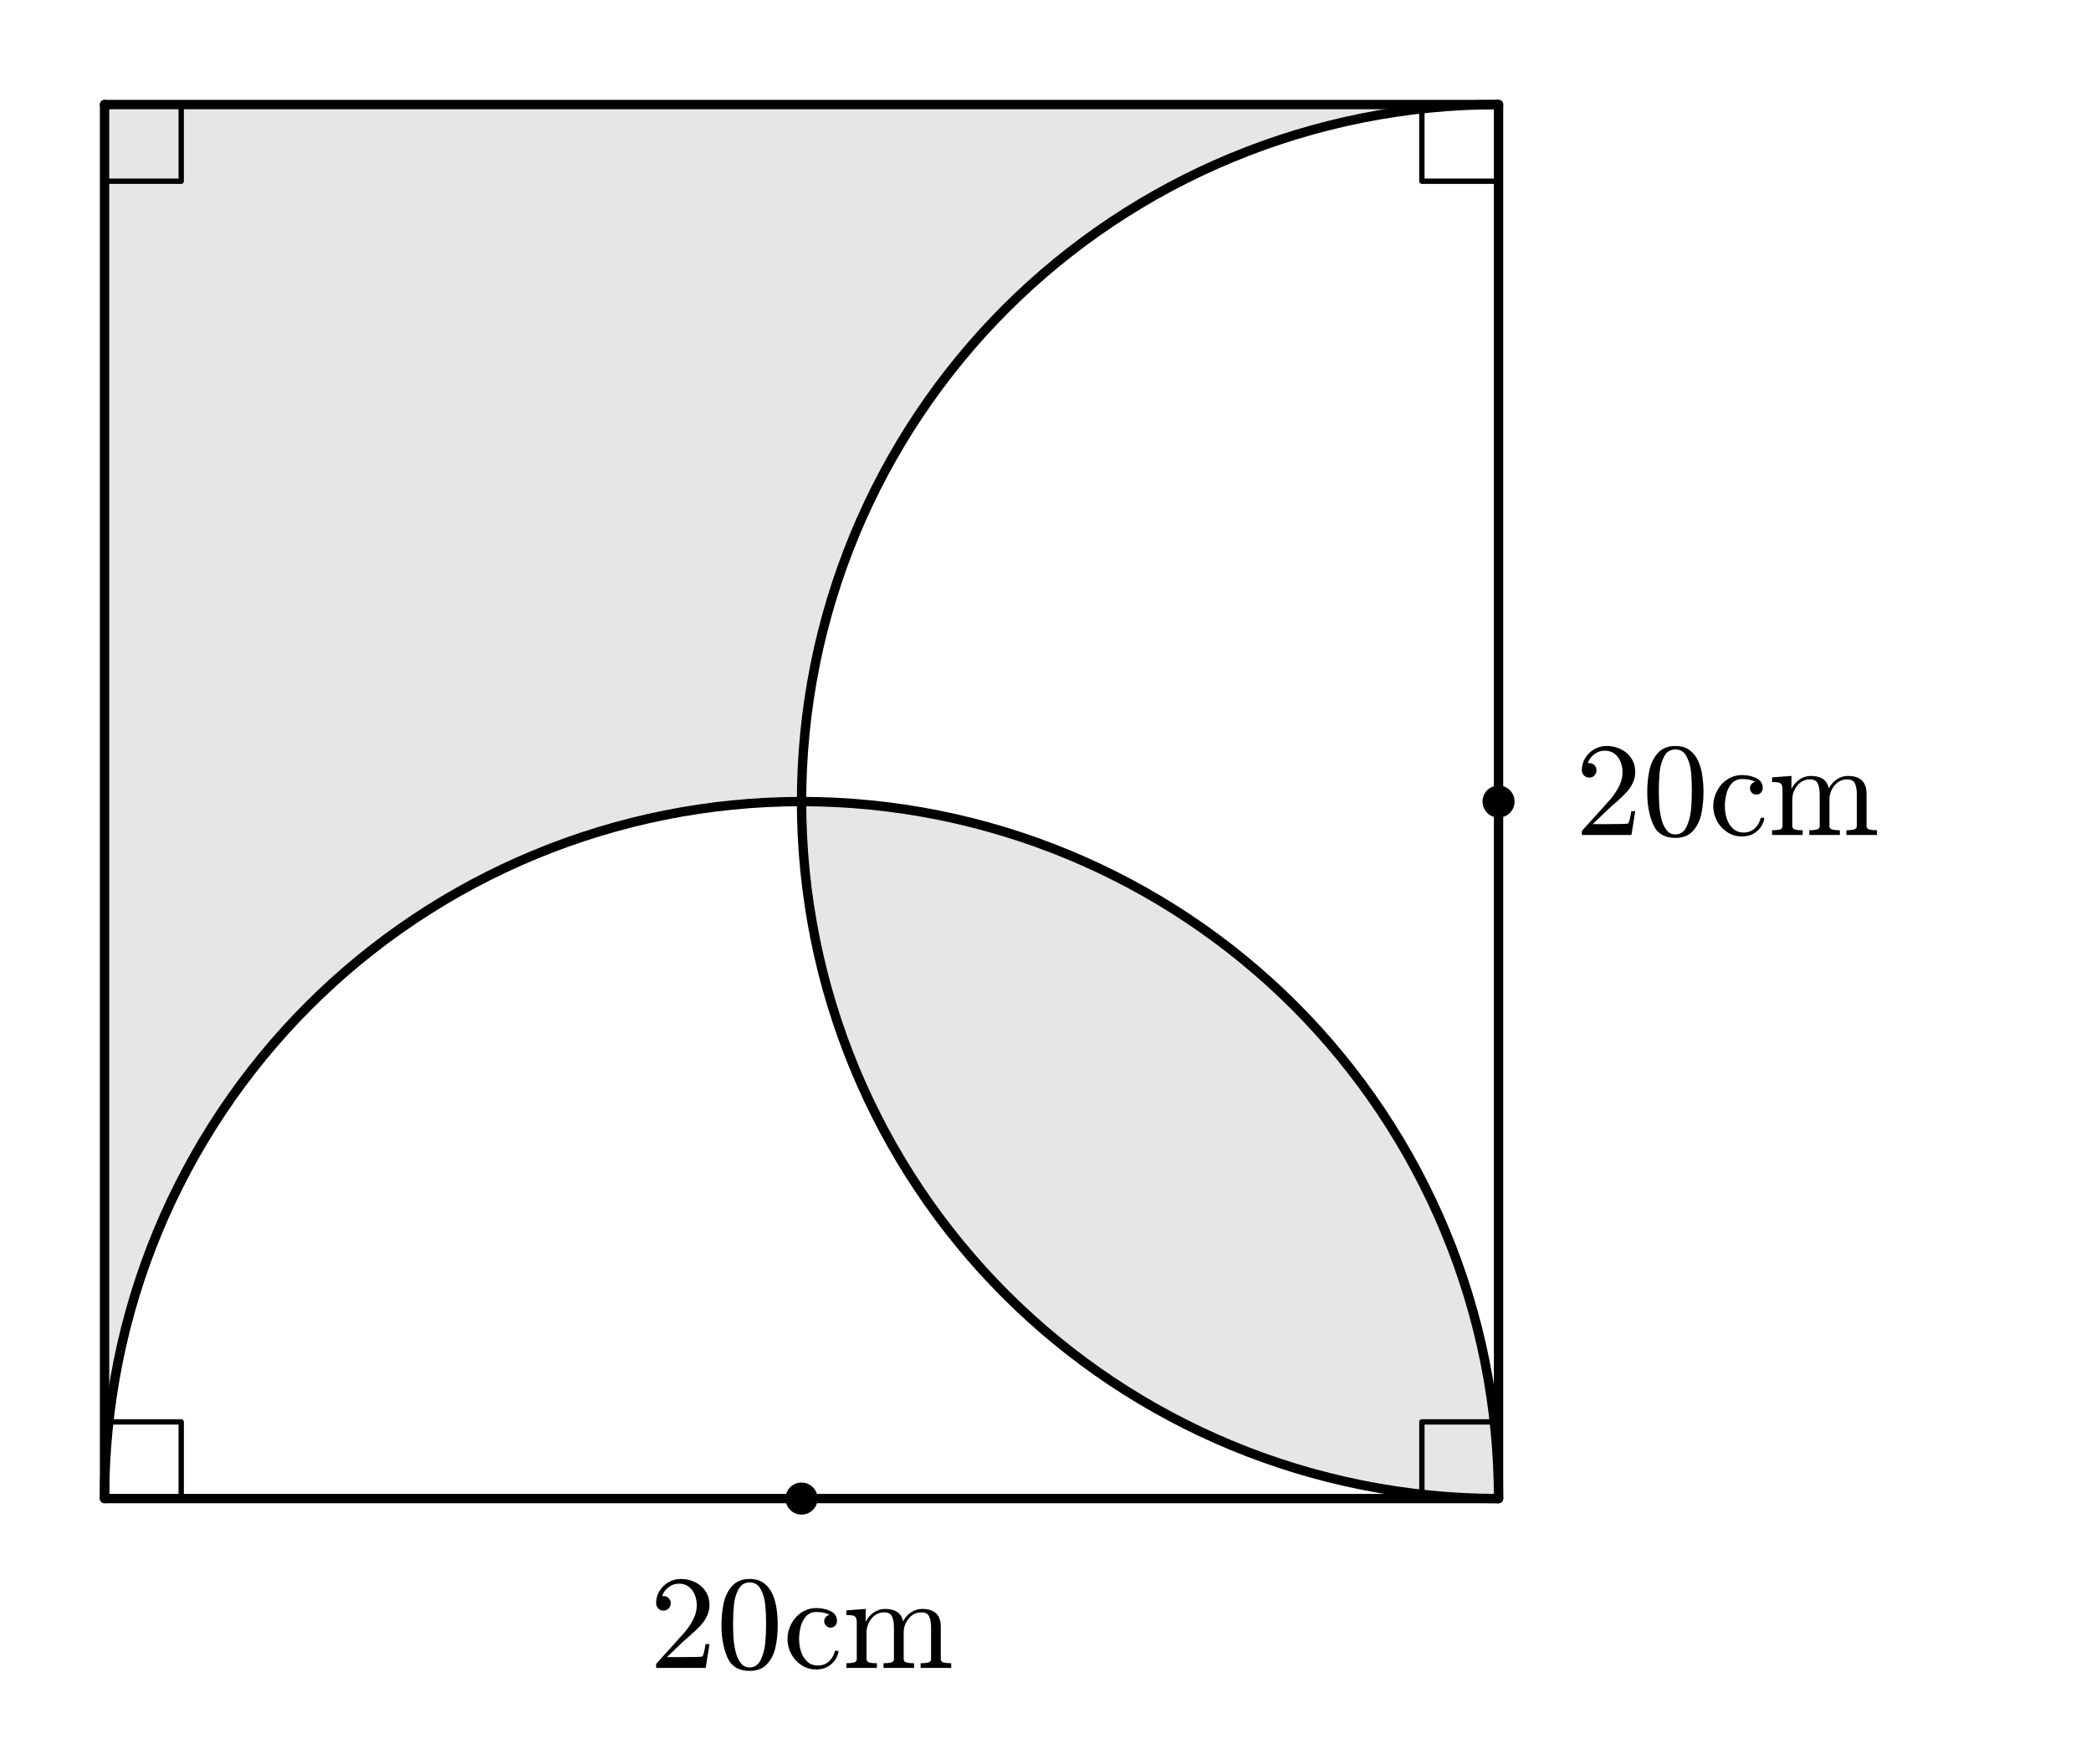
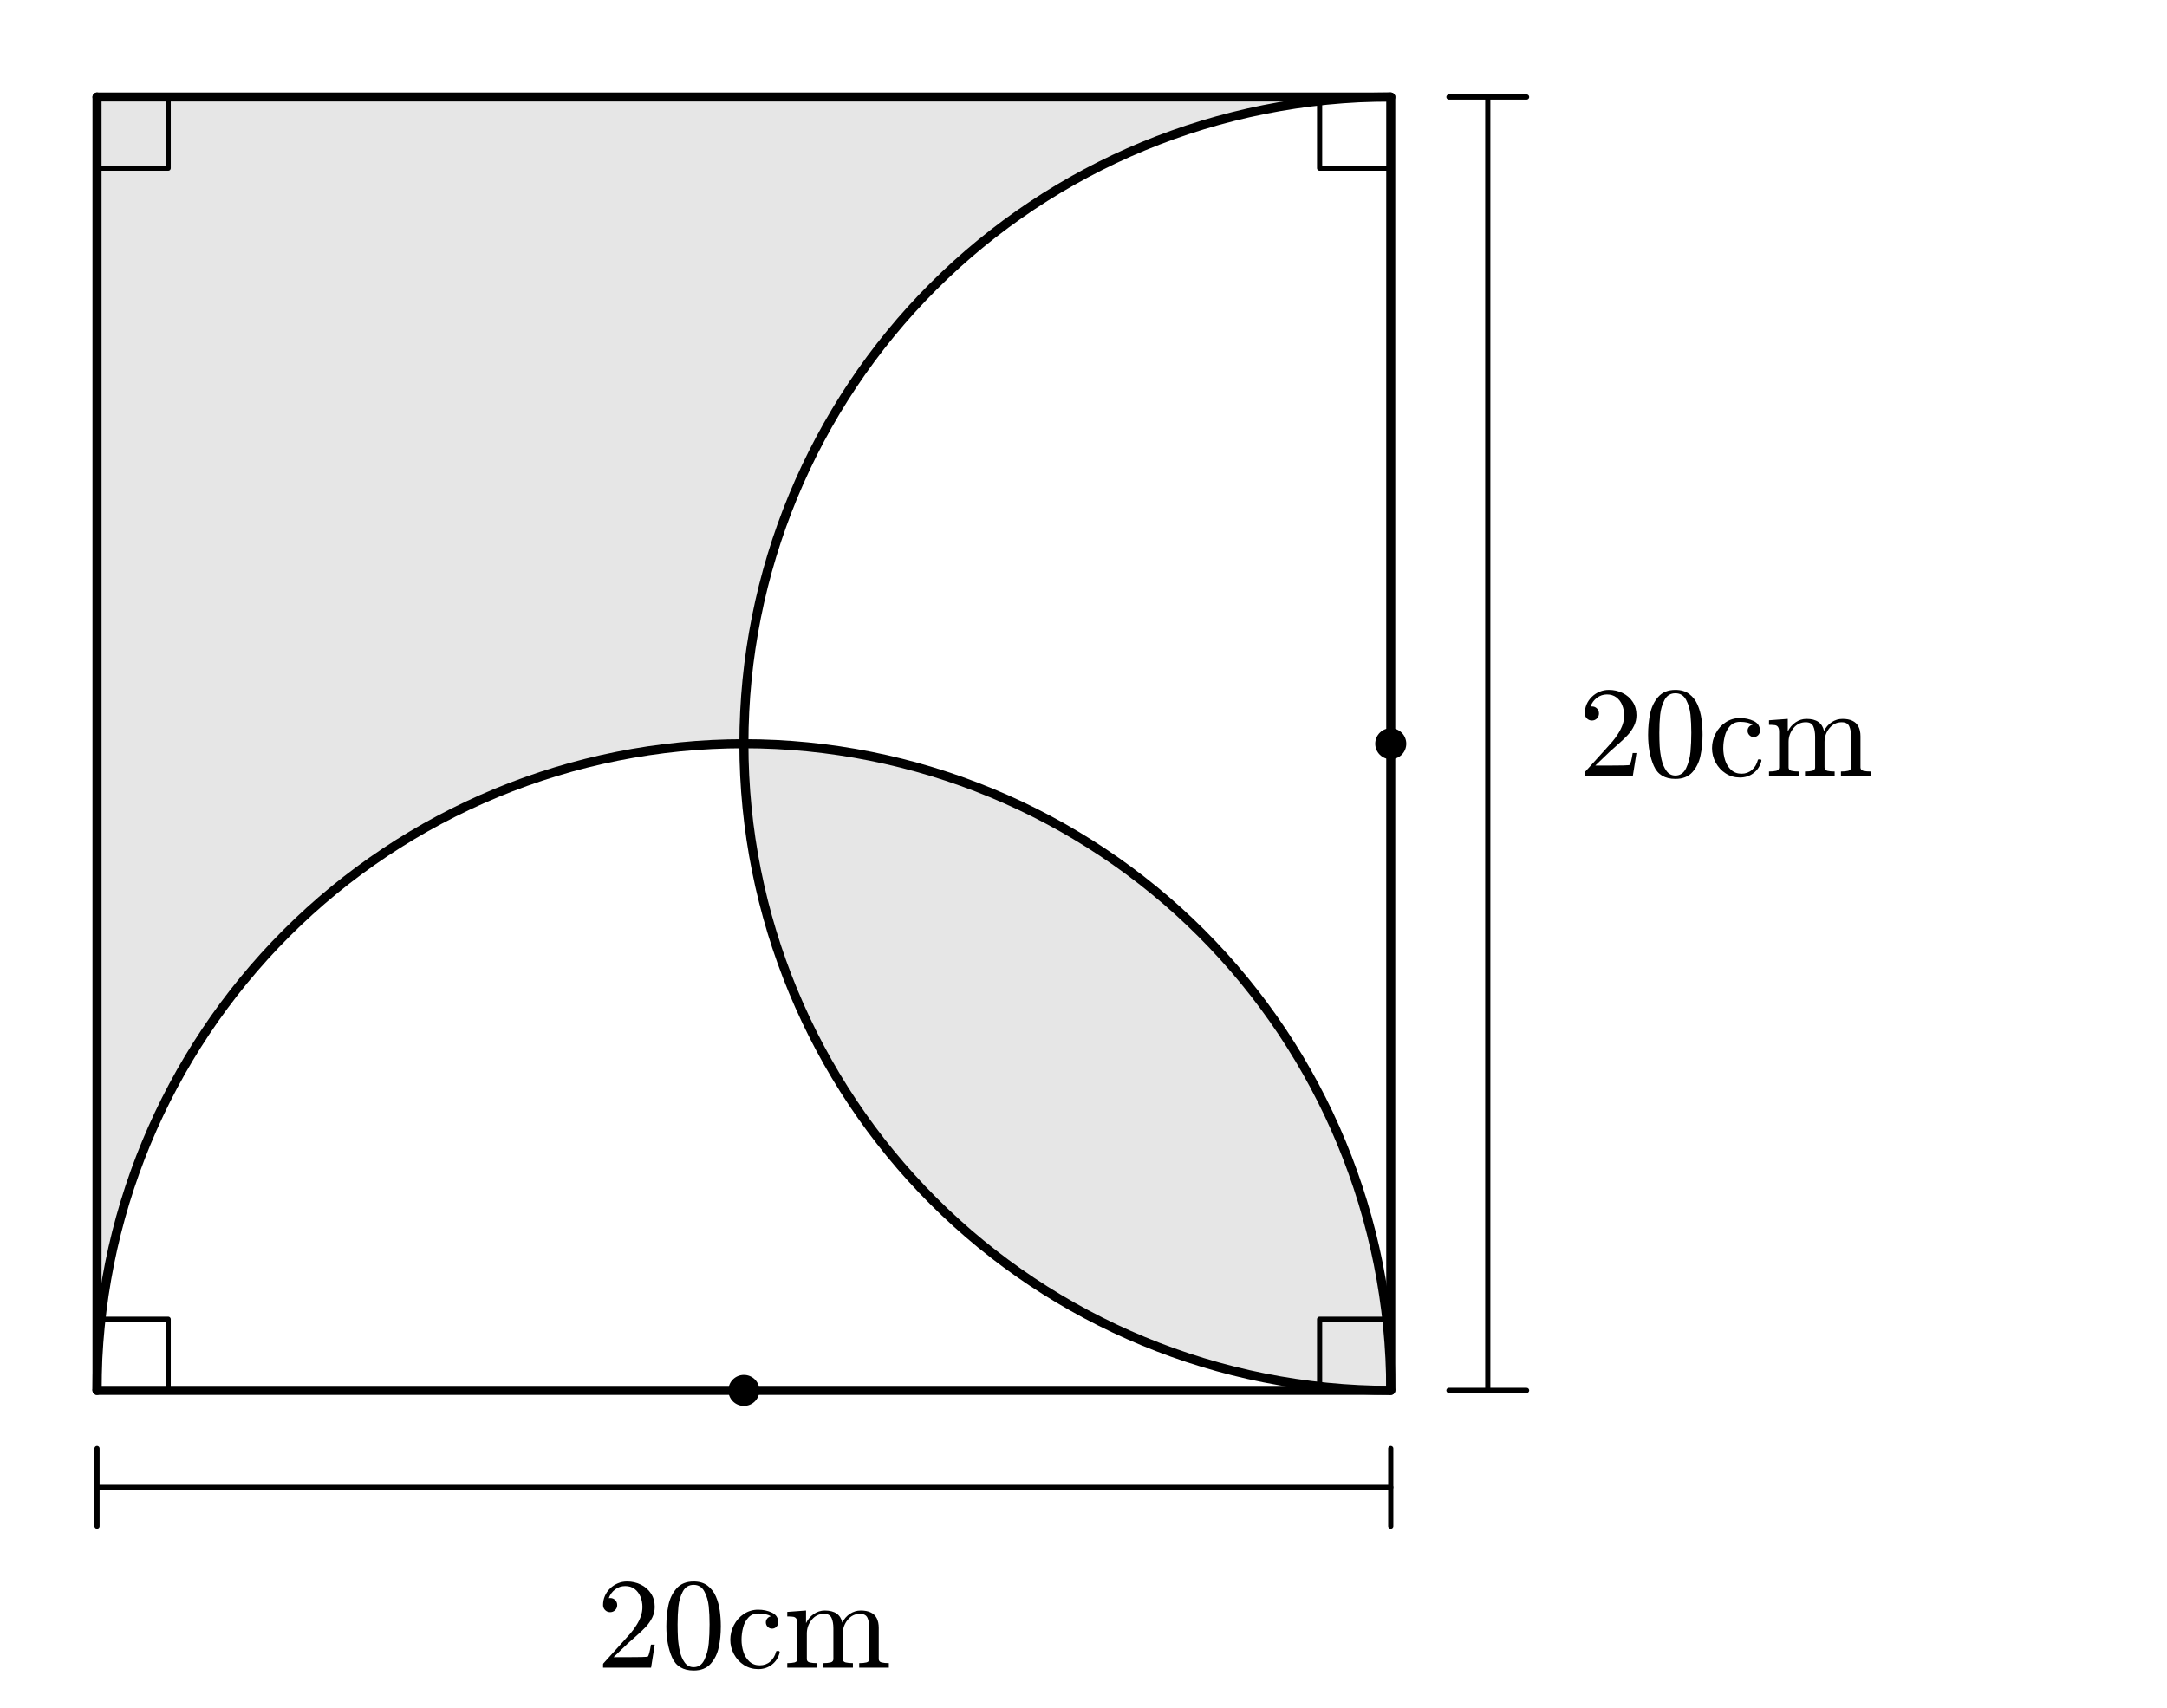
- <svg xmlns="http://www.w3.org/2000/svg" xmlns:xlink="http://www.w3.org/1999/xlink" width="156.522pt" height="132pt" viewBox="0 0 156.522 132" version="1.1">
+ <svg xmlns="http://www.w3.org/2000/svg" xmlns:xlink="http://www.w3.org/1999/xlink" width="167.5pt" height="132pt" viewBox="0 0 167.5 132" version="1.1">
  <defs>
    <style type="text/css">*{stroke-linejoin: round; stroke-linecap: butt}</style>
  </defs>
  <g id="figure_1">
    <g id="patch_1">
-       <path d="M 0 132  L 156.522 132  L 156.522 0  L 0 0  L 0 132  z " style="fill: none; opacity: 0" />
+       <path d="M 0 132  L 167.5 132  L 167.5 0  L 0 0  L 0 132  z " style="fill: none; opacity: 0" />
    </g>
    <g id="axes_1">
      <g id="patch_2">
-         <path d="M 7.826 112.174  L 7.826 7.826  L 112.174 7.826  L 112.174 7.826  L 110.467 7.854  L 108.762 7.938  L 107.06 8.077  L 105.364 8.272  L 103.675 8.523  L 101.995 8.829  L 100.326 9.189  L 98.67 9.604  L 97.029 10.073  L 95.403 10.595  L 93.796 11.17  L 92.208 11.798  L 90.641 12.477  L 89.098 13.207  L 87.579 13.987  L 86.087 14.816  L 84.623 15.694  L 83.188 16.619  L 81.784 17.591  L 80.412 18.608  L 79.075 19.669  L 77.773 20.774  L 76.508 21.92  L 75.281 23.107  L 74.094 24.334  L 72.947 25.599  L 71.843 26.901  L 70.782 28.239  L 69.765 29.61  L 68.793 31.014  L 67.868 32.449  L 66.99 33.913  L 66.161 35.405  L 65.381 36.924  L 64.651 38.467  L 63.972 40.034  L 63.344 41.622  L 62.769 43.229  L 62.247 44.855  L 61.778 46.496  L 61.363 48.153  L 61.003 49.821  L 60.697 51.501  L 60.446 53.19  L 60.251 54.886  L 60.112 56.588  L 60.028 58.293  L 60 60  L 60 60  L 58.293 60.028  L 56.588 60.112  L 54.886 60.251  L 53.19 60.446  L 51.501 60.697  L 49.821 61.003  L 48.153 61.363  L 46.496 61.778  L 44.855 62.247  L 43.229 62.769  L 41.622 63.344  L 40.034 63.972  L 38.467 64.651  L 36.924 65.381  L 35.405 66.161  L 33.913 66.99  L 32.449 67.868  L 31.014 68.793  L 29.61 69.765  L 28.239 70.782  L 26.901 71.843  L 25.599 72.947  L 24.334 74.094  L 23.107 75.281  L 21.92 76.508  L 20.774 77.773  L 19.669 79.075  L 18.608 80.412  L 17.591 81.784  L 16.619 83.188  L 15.694 84.623  L 14.816 86.087  L 13.987 87.579  L 13.207 89.098  L 12.477 90.641  L 11.798 92.208  L 11.17 93.796  L 10.595 95.403  L 10.073 97.029  L 9.604 98.67  L 9.189 100.326  L 8.829 101.995  L 8.523 103.675  L 8.272 105.364  L 8.077 107.06  L 7.938 108.762  L 7.854 110.467  L 7.826 112.174  z " clip-path="url(#p87fa160272)" style="opacity: 0.1" />
+         <path d="M 7.5 107.5  L 7.5 7.5  L 107.5 7.5  L 107.5 7.5  L 105.864 7.527  L 104.23 7.607  L 102.599 7.741  L 100.974 7.928  L 99.355 8.168  L 97.745 8.461  L 96.146 8.806  L 94.559 9.204  L 92.986 9.653  L 91.428 10.153  L 89.887 10.705  L 88.366 11.306  L 86.865 11.957  L 85.386 12.656  L 83.93 13.404  L 82.5 14.199  L 81.097 15.04  L 79.721 15.927  L 78.376 16.858  L 77.062 17.832  L 75.78 18.849  L 74.533 19.908  L 73.32 21.007  L 72.145 22.145  L 71.007 23.32  L 69.908 24.533  L 68.849 25.78  L 67.832 27.062  L 66.858 28.376  L 65.927 29.721  L 65.04 31.097  L 64.199 32.5  L 63.404 33.93  L 62.656 35.386  L 61.957 36.865  L 61.306 38.366  L 60.705 39.887  L 60.153 41.428  L 59.653 42.986  L 59.204 44.559  L 58.806 46.146  L 58.461 47.745  L 58.168 49.355  L 57.928 50.974  L 57.741 52.599  L 57.607 54.23  L 57.527 55.864  L 57.5 57.5  L 57.5 57.5  L 55.864 57.527  L 54.23 57.607  L 52.599 57.741  L 50.974 57.928  L 49.355 58.168  L 47.745 58.461  L 46.146 58.806  L 44.559 59.204  L 42.986 59.653  L 41.428 60.153  L 39.887 60.705  L 38.366 61.306  L 36.865 61.957  L 35.386 62.656  L 33.93 63.404  L 32.5 64.199  L 31.097 65.04  L 29.721 65.927  L 28.376 66.858  L 27.062 67.832  L 25.78 68.849  L 24.533 69.908  L 23.32 71.007  L 22.145 72.145  L 21.007 73.32  L 19.908 74.533  L 18.849 75.78  L 17.832 77.062  L 16.858 78.376  L 15.927 79.721  L 15.04 81.097  L 14.199 82.5  L 13.404 83.93  L 12.656 85.386  L 11.957 86.865  L 11.306 88.366  L 10.705 89.887  L 10.153 91.428  L 9.653 92.986  L 9.204 94.559  L 8.806 96.146  L 8.461 97.745  L 8.168 99.355  L 7.928 100.974  L 7.741 102.599  L 7.607 104.23  L 7.527 105.864  L 7.5 107.5  z " clip-path="url(#p66cb3f2be9)" style="opacity: 0.1" />
      </g>
      <g id="patch_3">
-         <path d="M 60 60  L 60.028 61.707  L 60.112 63.412  L 60.251 65.114  L 60.446 66.81  L 60.697 68.499  L 61.003 70.179  L 61.363 71.847  L 61.778 73.504  L 62.247 75.145  L 62.769 76.771  L 63.344 78.378  L 63.972 79.966  L 64.651 81.533  L 65.381 83.076  L 66.161 84.595  L 66.99 86.087  L 67.868 87.551  L 68.793 88.986  L 69.765 90.39  L 70.782 91.761  L 71.843 93.099  L 72.947 94.401  L 74.094 95.666  L 75.281 96.893  L 76.508 98.08  L 77.773 99.226  L 79.075 100.331  L 80.412 101.392  L 81.784 102.409  L 83.188 103.381  L 84.623 104.306  L 86.087 105.184  L 87.579 106.013  L 89.098 106.793  L 90.641 107.523  L 92.208 108.202  L 93.796 108.83  L 95.403 109.405  L 97.029 109.927  L 98.67 110.396  L 100.326 110.811  L 101.995 111.171  L 103.675 111.477  L 105.364 111.728  L 107.06 111.923  L 108.762 112.062  L 110.467 112.146  L 112.174 112.174  L 112.174 112.174  L 112.146 110.467  L 112.062 108.762  L 111.923 107.06  L 111.728 105.364  L 111.477 103.675  L 111.171 101.995  L 110.811 100.326  L 110.396 98.67  L 109.927 97.029  L 109.405 95.403  L 108.83 93.796  L 108.202 92.208  L 107.523 90.641  L 106.793 89.098  L 106.013 87.579  L 105.184 86.087  L 104.306 84.623  L 103.381 83.188  L 102.409 81.784  L 101.392 80.412  L 100.331 79.075  L 99.226 77.773  L 98.08 76.508  L 96.893 75.281  L 95.666 74.094  L 94.401 72.947  L 93.099 71.843  L 91.761 70.782  L 90.39 69.765  L 88.986 68.793  L 87.551 67.868  L 86.087 66.99  L 84.595 66.161  L 83.076 65.381  L 81.533 64.651  L 79.966 63.972  L 78.378 63.344  L 76.771 62.769  L 75.145 62.247  L 73.504 61.778  L 71.847 61.363  L 70.179 61.003  L 68.499 60.697  L 66.81 60.446  L 65.114 60.251  L 63.412 60.112  L 61.707 60.028  L 60 60  z " clip-path="url(#p87fa160272)" style="opacity: 0.1" />
+         <path d="M 57.5 57.5  L 57.527 59.136  L 57.607 60.77  L 57.741 62.401  L 57.928 64.026  L 58.168 65.645  L 58.461 67.255  L 58.806 68.854  L 59.204 70.441  L 59.653 72.014  L 60.153 73.572  L 60.705 75.113  L 61.306 76.634  L 61.957 78.135  L 62.656 79.614  L 63.404 81.07  L 64.199 82.5  L 65.04 83.903  L 65.927 85.279  L 66.858 86.624  L 67.832 87.938  L 68.849 89.22  L 69.908 90.467  L 71.007 91.68  L 72.145 92.855  L 73.32 93.993  L 74.533 95.092  L 75.78 96.151  L 77.062 97.168  L 78.376 98.142  L 79.721 99.073  L 81.097 99.96  L 82.5 100.801  L 83.93 101.596  L 85.386 102.344  L 86.865 103.043  L 88.366 103.694  L 89.887 104.295  L 91.428 104.847  L 92.986 105.347  L 94.559 105.796  L 96.146 106.194  L 97.745 106.539  L 99.355 106.832  L 100.974 107.072  L 102.599 107.259  L 104.23 107.393  L 105.864 107.473  L 107.5 107.5  L 107.5 107.5  L 107.473 105.864  L 107.393 104.23  L 107.259 102.599  L 107.072 100.974  L 106.832 99.355  L 106.539 97.745  L 106.194 96.146  L 105.796 94.559  L 105.347 92.986  L 104.847 91.428  L 104.295 89.887  L 103.694 88.366  L 103.043 86.865  L 102.344 85.386  L 101.596 83.93  L 100.801 82.5  L 99.96 81.097  L 99.073 79.721  L 98.142 78.376  L 97.168 77.062  L 96.151 75.78  L 95.092 74.533  L 93.993 73.32  L 92.855 72.145  L 91.68 71.007  L 90.467 69.908  L 89.22 68.849  L 87.938 67.832  L 86.624 66.858  L 85.279 65.927  L 83.903 65.04  L 82.5 64.199  L 81.07 63.404  L 79.614 62.656  L 78.135 61.957  L 76.634 61.306  L 75.113 60.705  L 73.572 60.153  L 72.014 59.653  L 70.441 59.204  L 68.854 58.806  L 67.255 58.461  L 65.645 58.168  L 64.026 57.928  L 62.401 57.741  L 60.77 57.607  L 59.136 57.527  L 57.5 57.5  z " clip-path="url(#p66cb3f2be9)" style="opacity: 0.1" />
      </g>
      <g id="patch_4">
-         <path d="M 112.174 7.826  C 98.342 7.826 85.062 13.327 75.281 23.107  C 65.501 32.888 60 46.168 60 60  C 60 73.832 65.501 87.112 75.281 96.893  C 85.062 106.673 98.342 112.174 112.174 112.174  " clip-path="url(#p87fa160272)" style="fill: none; stroke: #000000; stroke-width: 0.7; stroke-linejoin: miter" />
+         <path d="M 107.5 7.5  C 94.244 7.5 81.518 12.771 72.145 22.145  C 62.771 31.518 57.5 44.244 57.5 57.5  C 57.5 70.756 62.771 83.482 72.145 92.855  C 81.518 102.229 94.244 107.5 107.5 107.5  " clip-path="url(#p66cb3f2be9)" style="fill: none; stroke: #000000; stroke-width: 0.7; stroke-linejoin: miter" />
      </g>
      <g id="patch_5">
-         <path d="M 112.174 112.174  C 112.174 98.342 106.673 85.062 96.893 75.281  C 87.112 65.501 73.832 60 60 60  C 46.168 60 32.888 65.501 23.107 75.281  C 13.327 85.062 7.826 98.342 7.826 112.174  " clip-path="url(#p87fa160272)" style="fill: none; stroke: #000000; stroke-width: 0.7; stroke-linejoin: miter" />
+         <path d="M 107.5 107.5  C 107.5 94.244 102.229 81.518 92.855 72.145  C 83.482 62.771 70.756 57.5 57.5 57.5  C 44.244 57.5 31.518 62.771 22.145 72.145  C 12.771 81.518 7.5 94.244 7.5 107.5  " clip-path="url(#p66cb3f2be9)" style="fill: none; stroke: #000000; stroke-width: 0.7; stroke-linejoin: miter" />
      </g>
      <g id="line2d_1">
-         <path d="M 7.826 112.174  L 112.174 112.174  " clip-path="url(#p87fa160272)" style="fill: none; stroke: #000000; stroke-width: 0.7; stroke-linecap: round" />
+         <path d="M 7.5 107.5  L 107.5 107.5  " clip-path="url(#p66cb3f2be9)" style="fill: none; stroke: #000000; stroke-width: 0.7; stroke-linecap: round" />
      </g>
      <g id="line2d_2">
-         <path d="M 112.174 112.174  L 112.174 7.826  " clip-path="url(#p87fa160272)" style="fill: none; stroke: #000000; stroke-width: 0.7; stroke-linecap: round" />
+         <path d="M 107.5 107.5  L 107.5 7.5  " clip-path="url(#p66cb3f2be9)" style="fill: none; stroke: #000000; stroke-width: 0.7; stroke-linecap: round" />
      </g>
      <g id="line2d_3">
-         <path d="M 112.174 7.826  L 7.826 7.826  " clip-path="url(#p87fa160272)" style="fill: none; stroke: #000000; stroke-width: 0.7; stroke-linecap: round" />
+         <path d="M 107.5 7.5  L 7.5 7.5  " clip-path="url(#p66cb3f2be9)" style="fill: none; stroke: #000000; stroke-width: 0.7; stroke-linecap: round" />
      </g>
      <g id="line2d_4">
-         <path d="M 7.826 7.826  L 7.826 112.174  " clip-path="url(#p87fa160272)" style="fill: none; stroke: #000000; stroke-width: 0.7; stroke-linecap: round" />
+         <path d="M 7.5 7.5  L 7.5 107.5  " clip-path="url(#p66cb3f2be9)" style="fill: none; stroke: #000000; stroke-width: 0.7; stroke-linecap: round" />
      </g>
      <g id="line2d_5">
-         <path d="M 13.565 112.174  L 13.565 106.435  L 7.826 106.435  " clip-path="url(#p87fa160272)" style="fill: none; stroke: #000000; stroke-width: 0.4; stroke-linecap: square" />
+         <path d="M 13 107.5  L 13 102  L 7.5 102  " clip-path="url(#p66cb3f2be9)" style="fill: none; stroke: #000000; stroke-width: 0.4; stroke-linecap: square" />
      </g>
      <g id="line2d_6">
-         <path d="M 106.435 112.174  L 106.435 106.435  L 112.174 106.435  " clip-path="url(#p87fa160272)" style="fill: none; stroke: #000000; stroke-width: 0.4; stroke-linecap: square" />
+         <path d="M 102 107.5  L 102 102  L 107.5 102  " clip-path="url(#p66cb3f2be9)" style="fill: none; stroke: #000000; stroke-width: 0.4; stroke-linecap: square" />
      </g>
      <g id="line2d_7">
-         <path d="M 106.435 7.826  L 106.435 13.565  L 112.174 13.565  " clip-path="url(#p87fa160272)" style="fill: none; stroke: #000000; stroke-width: 0.4; stroke-linecap: square" />
+         <path d="M 102 7.5  L 102 13  L 107.5 13  " clip-path="url(#p66cb3f2be9)" style="fill: none; stroke: #000000; stroke-width: 0.4; stroke-linecap: square" />
      </g>
      <g id="line2d_8">
-         <path d="M 13.565 7.826  L 13.565 13.565  L 7.826 13.565  " clip-path="url(#p87fa160272)" style="fill: none; stroke: #000000; stroke-width: 0.4; stroke-linecap: square" />
+         <path d="M 13 7.5  L 13 13  L 7.5 13  " clip-path="url(#p66cb3f2be9)" style="fill: none; stroke: #000000; stroke-width: 0.4; stroke-linecap: square" />
+       </g>
+       <g id="line2d_9">
+         <path d="M 115 107.5  L 115 7.5  " clip-path="url(#p66cb3f2be9)" style="fill: none; stroke: #000000; stroke-width: 0.4; stroke-linecap: round" />
+       </g>
+       <g id="line2d_10">
+         <path d="M 112 107.5  L 118 107.5  " clip-path="url(#p66cb3f2be9)" style="fill: none; stroke: #000000; stroke-width: 0.4; stroke-linecap: round" />
+       </g>
+       <g id="line2d_11">
+         <path d="M 112 7.5  L 118 7.5  " clip-path="url(#p66cb3f2be9)" style="fill: none; stroke: #000000; stroke-width: 0.4; stroke-linecap: round" />
+       </g>
+       <g id="line2d_12">
+         <path d="M 7.5 115  L 107.5 115  " clip-path="url(#p66cb3f2be9)" style="fill: none; stroke: #000000; stroke-width: 0.4; stroke-linecap: round" />
+       </g>
+       <g id="line2d_13">
+         <path d="M 7.5 112  L 7.5 118  " clip-path="url(#p66cb3f2be9)" style="fill: none; stroke: #000000; stroke-width: 0.4; stroke-linecap: round" />
+       </g>
+       <g id="line2d_14">
+         <path d="M 107.5 112  L 107.5 118  " clip-path="url(#p66cb3f2be9)" style="fill: none; stroke: #000000; stroke-width: 0.4; stroke-linecap: round" />
      </g>
      <g id="text_1">
-         <g transform="translate(117.913 62.5) scale(0.1 -0.1)">
+         <g transform="translate(122 60) scale(0.1 -0.1)">
          <defs>
            <path id="Cmr10-32" d="M 319 0  L 319 172  Q 319 188 331 206  L 1325 1306  Q 1550 1550 1690 1715  Q 1831 1881 1968 2097  Q 2106 2313 2186 2536  Q 2266 2759 2266 3009  Q 2266 3272 2169 3511  Q 2072 3750 1880 3894  Q 1688 4038 1416 4038  Q 1138 4038 916 3870  Q 694 3703 603 3438  Q 628 3444 672 3444  Q 816 3444 917 3347  Q 1019 3250 1019 3097  Q 1019 2950 917 2848  Q 816 2747 672 2747  Q 522 2747 420 2851  Q 319 2956 319 3097  Q 319 3338 409 3548  Q 500 3759 670 3923  Q 841 4088 1055 4175  Q 1269 4263 1509 4263  Q 1875 4263 2190 4108  Q 2506 3953 2690 3670  Q 2875 3388 2875 3009  Q 2875 2731 2753 2481  Q 2631 2231 2440 2026  Q 2250 1822 1953 1562  Q 1656 1303 1563 1216  L 838 519  L 1453 519  Q 1906 519 2211 526  Q 2516 534 2534 550  Q 2609 631 2688 1141  L 2875 1141  L 2694 0  L 319 0  z " transform="scale(0.015625)" />
            <path id="Cmr10-30" d="M 1600 -141  Q 816 -141 533 504  Q 250 1150 250 2041  Q 250 2597 351 3087  Q 453 3578 754 3920  Q 1056 4263 1600 4263  Q 2022 4263 2290 4056  Q 2559 3850 2700 3523  Q 2841 3197 2892 2823  Q 2944 2450 2944 2041  Q 2944 1491 2842 1011  Q 2741 531 2444 195  Q 2147 -141 1600 -141  z M 1600 25  Q 1956 25 2131 390  Q 2306 756 2347 1200  Q 2388 1644 2388 2144  Q 2388 2625 2347 3031  Q 2306 3438 2132 3767  Q 1959 4097 1600 4097  Q 1238 4097 1063 3765  Q 888 3434 847 3029  Q 806 2625 806 2144  Q 806 1788 823 1472  Q 841 1156 916 820  Q 991 484 1158 254  Q 1325 25 1600 25  z " transform="scale(0.015625)" />
            <path id="Cmr10-63" d="M 1594 -72  Q 1206 -72 890 129  Q 575 331 394 667  Q 213 1003 213 1381  Q 213 1759 392 2106  Q 572 2453 889 2661  Q 1206 2869 1594 2869  Q 1969 2869 2276 2722  Q 2584 2575 2584 2241  Q 2584 2116 2495 2023  Q 2406 1931 2278 1931  Q 2150 1931 2061 2023  Q 1972 2116 1972 2241  Q 1972 2353 2044 2436  Q 2116 2519 2222 2541  Q 2000 2681 1600 2681  Q 1294 2681 1106 2478  Q 919 2275 844 1975  Q 769 1675 769 1381  Q 769 1072 861 783  Q 953 494 1158 305  Q 1363 116 1672 116  Q 1975 116 2187 302  Q 2400 488 2478 788  Q 2478 825 2528 825  L 2606 825  Q 2625 825 2640 808  Q 2656 791 2656 769  L 2656 750  Q 2559 372 2271 150  Q 1984 -72 1594 -72  z " transform="scale(0.015625)" />
            <path id="Cmr10-6d" d="M 191 0  L 191 225  Q 409 225 550 259  Q 691 294 691 428  L 691 2175  Q 691 2347 639 2423  Q 588 2500 491 2517  Q 394 2534 191 2534  L 191 2759  L 1119 2828  L 1119 2203  Q 1247 2478 1498 2653  Q 1750 2828 2047 2828  Q 2784 2828 2913 2228  Q 3041 2497 3287 2662  Q 3534 2828 3828 2828  Q 4119 2828 4317 2734  Q 4516 2641 4616 2448  Q 4716 2256 4716 1966  L 4716 428  Q 4716 294 4858 259  Q 5000 225 5216 225  L 5216 0  L 3750 0  L 3750 225  Q 3969 225 4109 259  Q 4250 294 4250 428  L 4250 1947  Q 4250 2269 4159 2466  Q 4069 2663 3788 2663  Q 3419 2663 3178 2366  Q 2938 2069 2938 1691  L 2938 428  Q 2938 294 3078 259  Q 3219 225 3438 225  L 3438 0  L 1972 0  L 1972 225  Q 2191 225 2331 259  Q 2472 294 2472 428  L 2472 1947  Q 2472 2259 2381 2461  Q 2291 2663 2009 2663  Q 1638 2663 1398 2366  Q 1159 2069 1159 1691  L 1159 428  Q 1159 294 1300 259  Q 1441 225 1656 225  L 1656 0  L 191 0  z " transform="scale(0.015625)" />
          </defs>
          <use xlink:href="#Cmr10-32" />
          <use xlink:href="#Cmr10-30" transform="translate(50 0)" />
          <use xlink:href="#Cmr10-63" transform="translate(100 0)" />
          <use xlink:href="#Cmr10-6d" transform="translate(144.3848 0)" />
        </g>
      </g>
      <g id="text_2">
-         <g transform="translate(48.61563 124.8521) scale(0.1 -0.1)">
+         <g transform="translate(46.11563 128.9391) scale(0.1 -0.1)">
          <use xlink:href="#Cmr10-32" />
          <use xlink:href="#Cmr10-30" transform="translate(50 0)" />
          <use xlink:href="#Cmr10-63" transform="translate(100 0)" />
          <use xlink:href="#Cmr10-6d" transform="translate(144.3848 0)" />
        </g>
      </g>
-       <g id="line2d_9">
+       <g id="line2d_15">
        <defs>
-           <path id="m1ab216bbc6" d="M 0 1.2  C 0.318 1.2 0.623 1.074 0.849 0.849  C 1.074 0.623 1.2 0.318 1.2 0  C 1.2 -0.318 1.074 -0.623 0.849 -0.849  C 0.623 -1.074 0.318 -1.2 0 -1.2  C -0.318 -1.2 -0.623 -1.074 -0.849 -0.849  C -1.074 -0.623 -1.2 -0.318 -1.2 0  C -1.2 0.318 -1.074 0.623 -0.849 0.849  C -0.623 1.074 -0.318 1.2 0 1.2  z " />
+           <path id="me8e9fd4d4a" d="M 0 1.2  C 0.318 1.2 0.623 1.074 0.849 0.849  C 1.074 0.623 1.2 0.318 1.2 0  C 1.2 -0.318 1.074 -0.623 0.849 -0.849  C 0.623 -1.074 0.318 -1.2 0 -1.2  C -0.318 -1.2 -0.623 -1.074 -0.849 -0.849  C -1.074 -0.623 -1.2 -0.318 -1.2 0  C -1.2 0.318 -1.074 0.623 -0.849 0.849  C -0.623 1.074 -0.318 1.2 0 1.2  z " />
        </defs>
-         <g clip-path="url(#p87fa160272)">
-           <use xlink:href="#m1ab216bbc6" x="112.174" y="60" />
+         <g clip-path="url(#p66cb3f2be9)">
+           <use xlink:href="#me8e9fd4d4a" x="107.5" y="57.5" />
        </g>
      </g>
-       <g id="line2d_10">
-         <g clip-path="url(#p87fa160272)">
-           <use xlink:href="#m1ab216bbc6" x="60" y="112.174" />
+       <g id="line2d_16">
+         <g clip-path="url(#p66cb3f2be9)">
+           <use xlink:href="#me8e9fd4d4a" x="57.5" y="107.5" />
        </g>
      </g>
    </g>
  </g>
  <defs>
-     <clipPath id="p87fa160272">
-       <rect x="0" y="0" width="156.522" height="132" />
+     <clipPath id="p66cb3f2be9">
+       <rect x="0" y="0" width="167.5" height="132" />
    </clipPath>
  </defs>
</svg>
